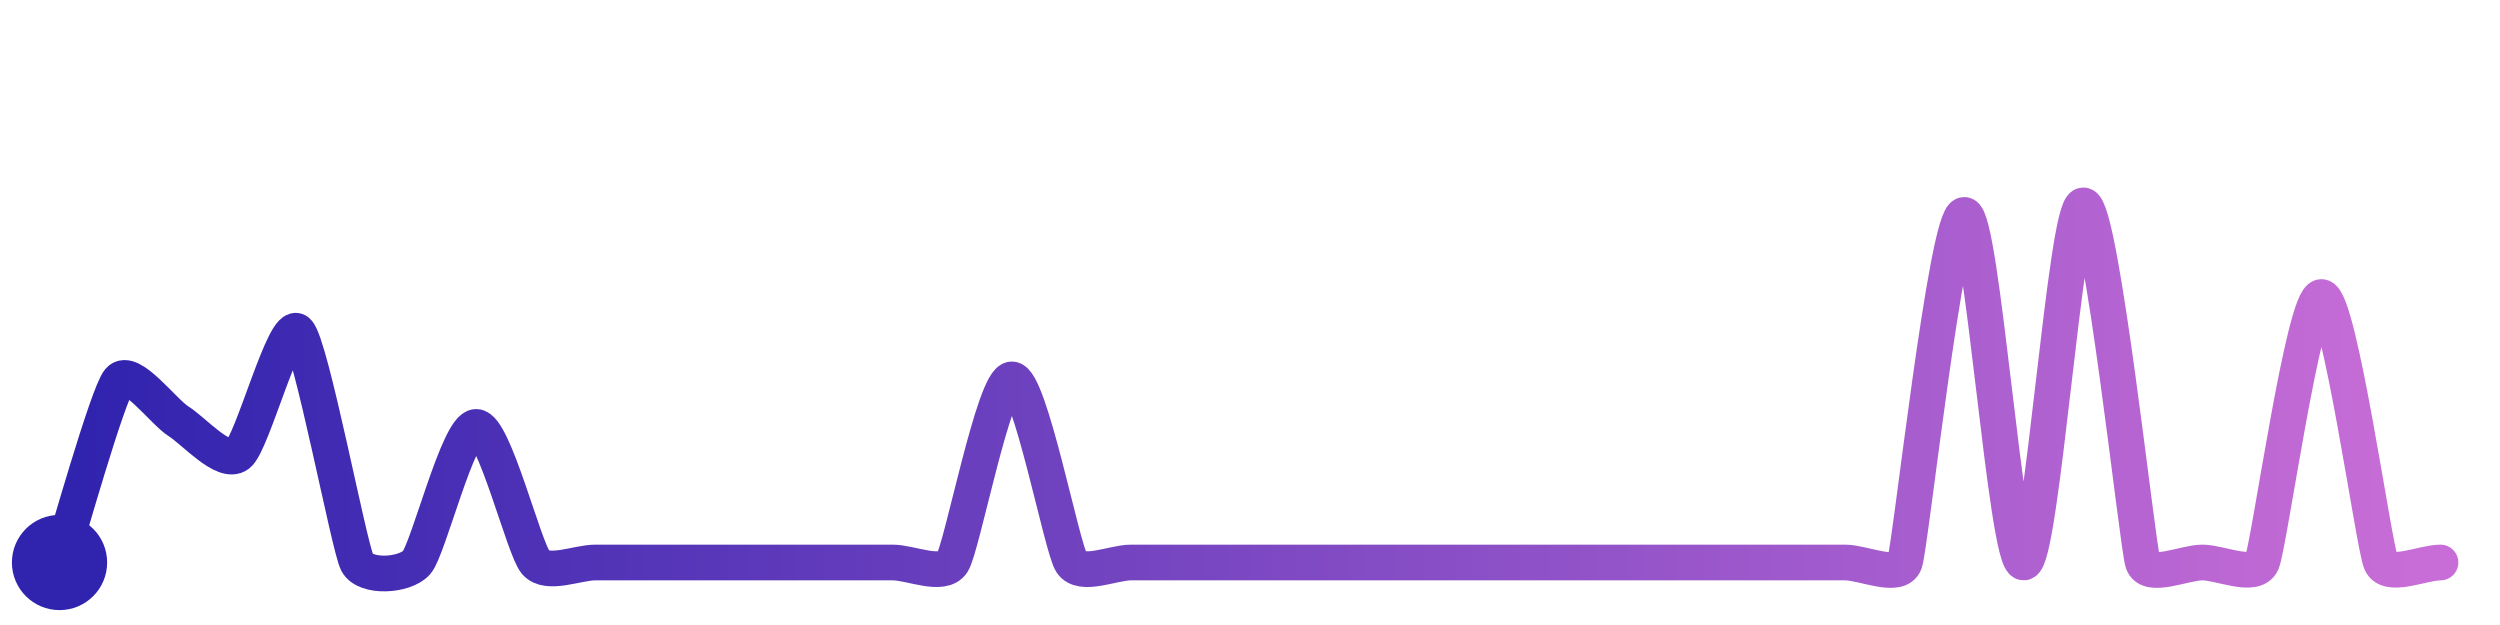
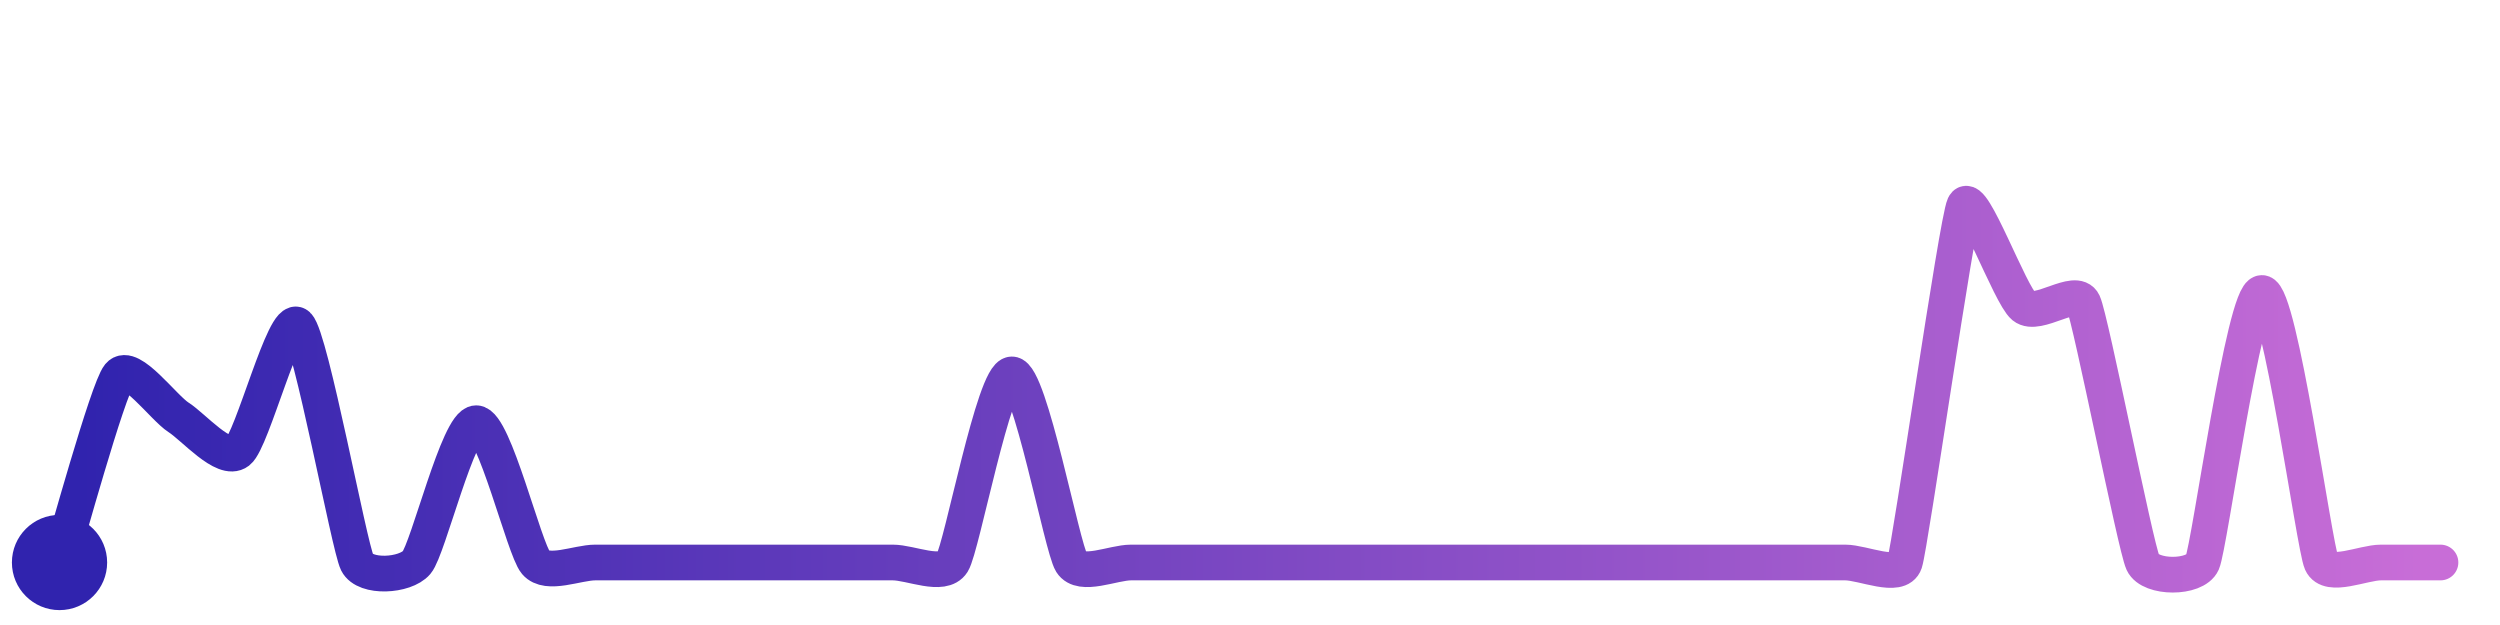
<svg xmlns="http://www.w3.org/2000/svg" width="200" height="50" viewBox="0 0 210 50">
  <defs>
    <linearGradient id="stroke" x1="0%" y1="0%" x2="100%" y2="0%">
      <stop stop-color="#3023AE" offset="0%" />
      <stop stop-color="#C86DD7" offset="100%" />
    </linearGradient>
  </defs>
-   <path stroke="url(#stroke)" stroke-width="3" stroke-linejoin="round" stroke-linecap="round" d="M5.00 46 C 5.47 44.57, 9.03 31.86, 10.00 30.71 S 13.73 33.35, 15.00 34.14 S 18.80 37.84, 20.00 36.93 S 23.89 25.59, 25.00 26.60 S 29.31 44.67, 30.00 46.00 S 34.01 47.13, 35.00 46.00 S 38.50 34.61, 40.00 34.61 S 44.01 44.87, 45.00 46.00 S 48.50 46.00, 50.00 46.00 S 53.50 46.00, 55.00 46.00 S 58.50 46.00, 60.00 46.00 S 63.50 46.00, 65.00 46.00 S 68.50 46.00, 70.00 46.00 S 73.50 46.00, 75.00 46.00 S 79.18 47.26, 80.00 46.00 S 83.50 30.62, 85.00 30.62 S 89.18 44.74, 90.00 46.00 S 93.50 46.00, 95.00 46.00 S 98.50 46.00, 100.00 46.00 S 103.50 46.00, 105.00 46.00 S 108.50 46.00, 110.00 46.00 S 113.50 46.00, 115.00 46.00 S 118.50 46.00, 120.00 46.00 S 123.50 46.00, 125.00 46.00 S 128.50 46.00, 130.00 46.00 S 133.50 46.00, 135.00 46.00 S 138.50 46.00, 140.00 46.00 S 143.50 46.00, 145.00 46.00 S 148.50 46.00, 150.00 46.00 S 153.50 46.00, 155.00 46.00 S 159.51 47.42, 160.00 46.00 S 163.50 16.80, 165.00 16.80 S 168.50 46.12, 170.00 46.00 S 173.50 16.00, 175.00 16.00 S 179.53 44.58, 180.00 46.00 S 183.50 46.00, 185.00 46.00 S 189.39 47.37, 190.00 46.00 S 193.50 23.70, 195.00 23.70 S 199.39 44.63, 200.00 46.00 S 203.50 46.00, 205.00 46.00" fill="none">
-     <animate attributeName="stroke-dashoffset" from="412.336" to="0" dur="2.2s" />
-     <animate attributeName="stroke-dasharray" from="412.336" to="412.336" />
+   <path stroke="url(#stroke)" stroke-width="3" stroke-linejoin="round" stroke-linecap="round" d="M5.00 46 C 5.45 44.57, 9.05 31.45, 10.00 30.29 S 13.74 33.01, 15.00 33.81 S 18.81 37.60, 20.00 36.68 S 23.90 25.04, 25.00 26.07 S 29.33 44.66, 30.00 46.00 S 34.03 47.14, 35.00 46.00 S 38.50 34.30, 40.00 34.30 S 44.03 44.86, 45.00 46.00 S 48.50 46.00, 50.00 46.00 S 53.50 46.00, 55.00 46.00 S 58.50 46.00, 60.00 46.00 S 63.50 46.00, 65.00 46.00 S 68.50 46.00, 70.00 46.00 S 73.50 46.00, 75.00 46.00 S 79.20 47.27, 80.00 46.00 S 83.50 30.20, 85.00 30.20 S 89.20 44.73, 90.00 46.00 S 93.50 46.00, 95.00 46.00 S 98.50 46.00, 100.00 46.00 S 103.50 46.00, 105.00 46.00 S 108.50 46.00, 110.00 46.00 S 113.50 46.00, 115.00 46.00 S 118.50 46.00, 120.00 46.00 S 123.50 46.00, 125.00 46.00 S 128.50 46.00, 130.00 46.00 S 133.50 46.00, 135.00 46.00 S 138.50 46.00, 140.00 46.00 S 143.50 46.00, 145.00 46.00 S 148.50 46.00, 150.00 46.00 S 153.50 46.00, 155.00 46.00 S 159.53 47.42, 160.00 46.00 S 164.37 17.36, 165.00 16.00 S 168.84 23.54, 170.00 24.49 S 174.37 22.84, 175.00 24.20 S 179.37 44.64, 180.00 46.00 S 184.39 47.37, 185.00 46.00 S 188.50 23.36, 190.00 23.36 S 194.39 44.63, 195.00 46.00 S 198.50 46.00, 200.00 46.00 S 203.50 46.00, 205.00 46.00" fill="none">
+     <animate attributeName="stroke-dashoffset" from="363.295" to="0" dur="2.2s" />
+     <animate attributeName="stroke-dasharray" from="363.295" to="363.295" />
  </path>
  <circle r="4" cx="5" cy="46" fill="#3023AE" />
  <circle r="4" cx="205" cy="46" fill="#C86DD7" opacity="0">
    <animate attributeName="opacity" from="0" to="1" dur="0.1s" begin="2.2s" fill="freeze" />
  </circle>
</svg>
